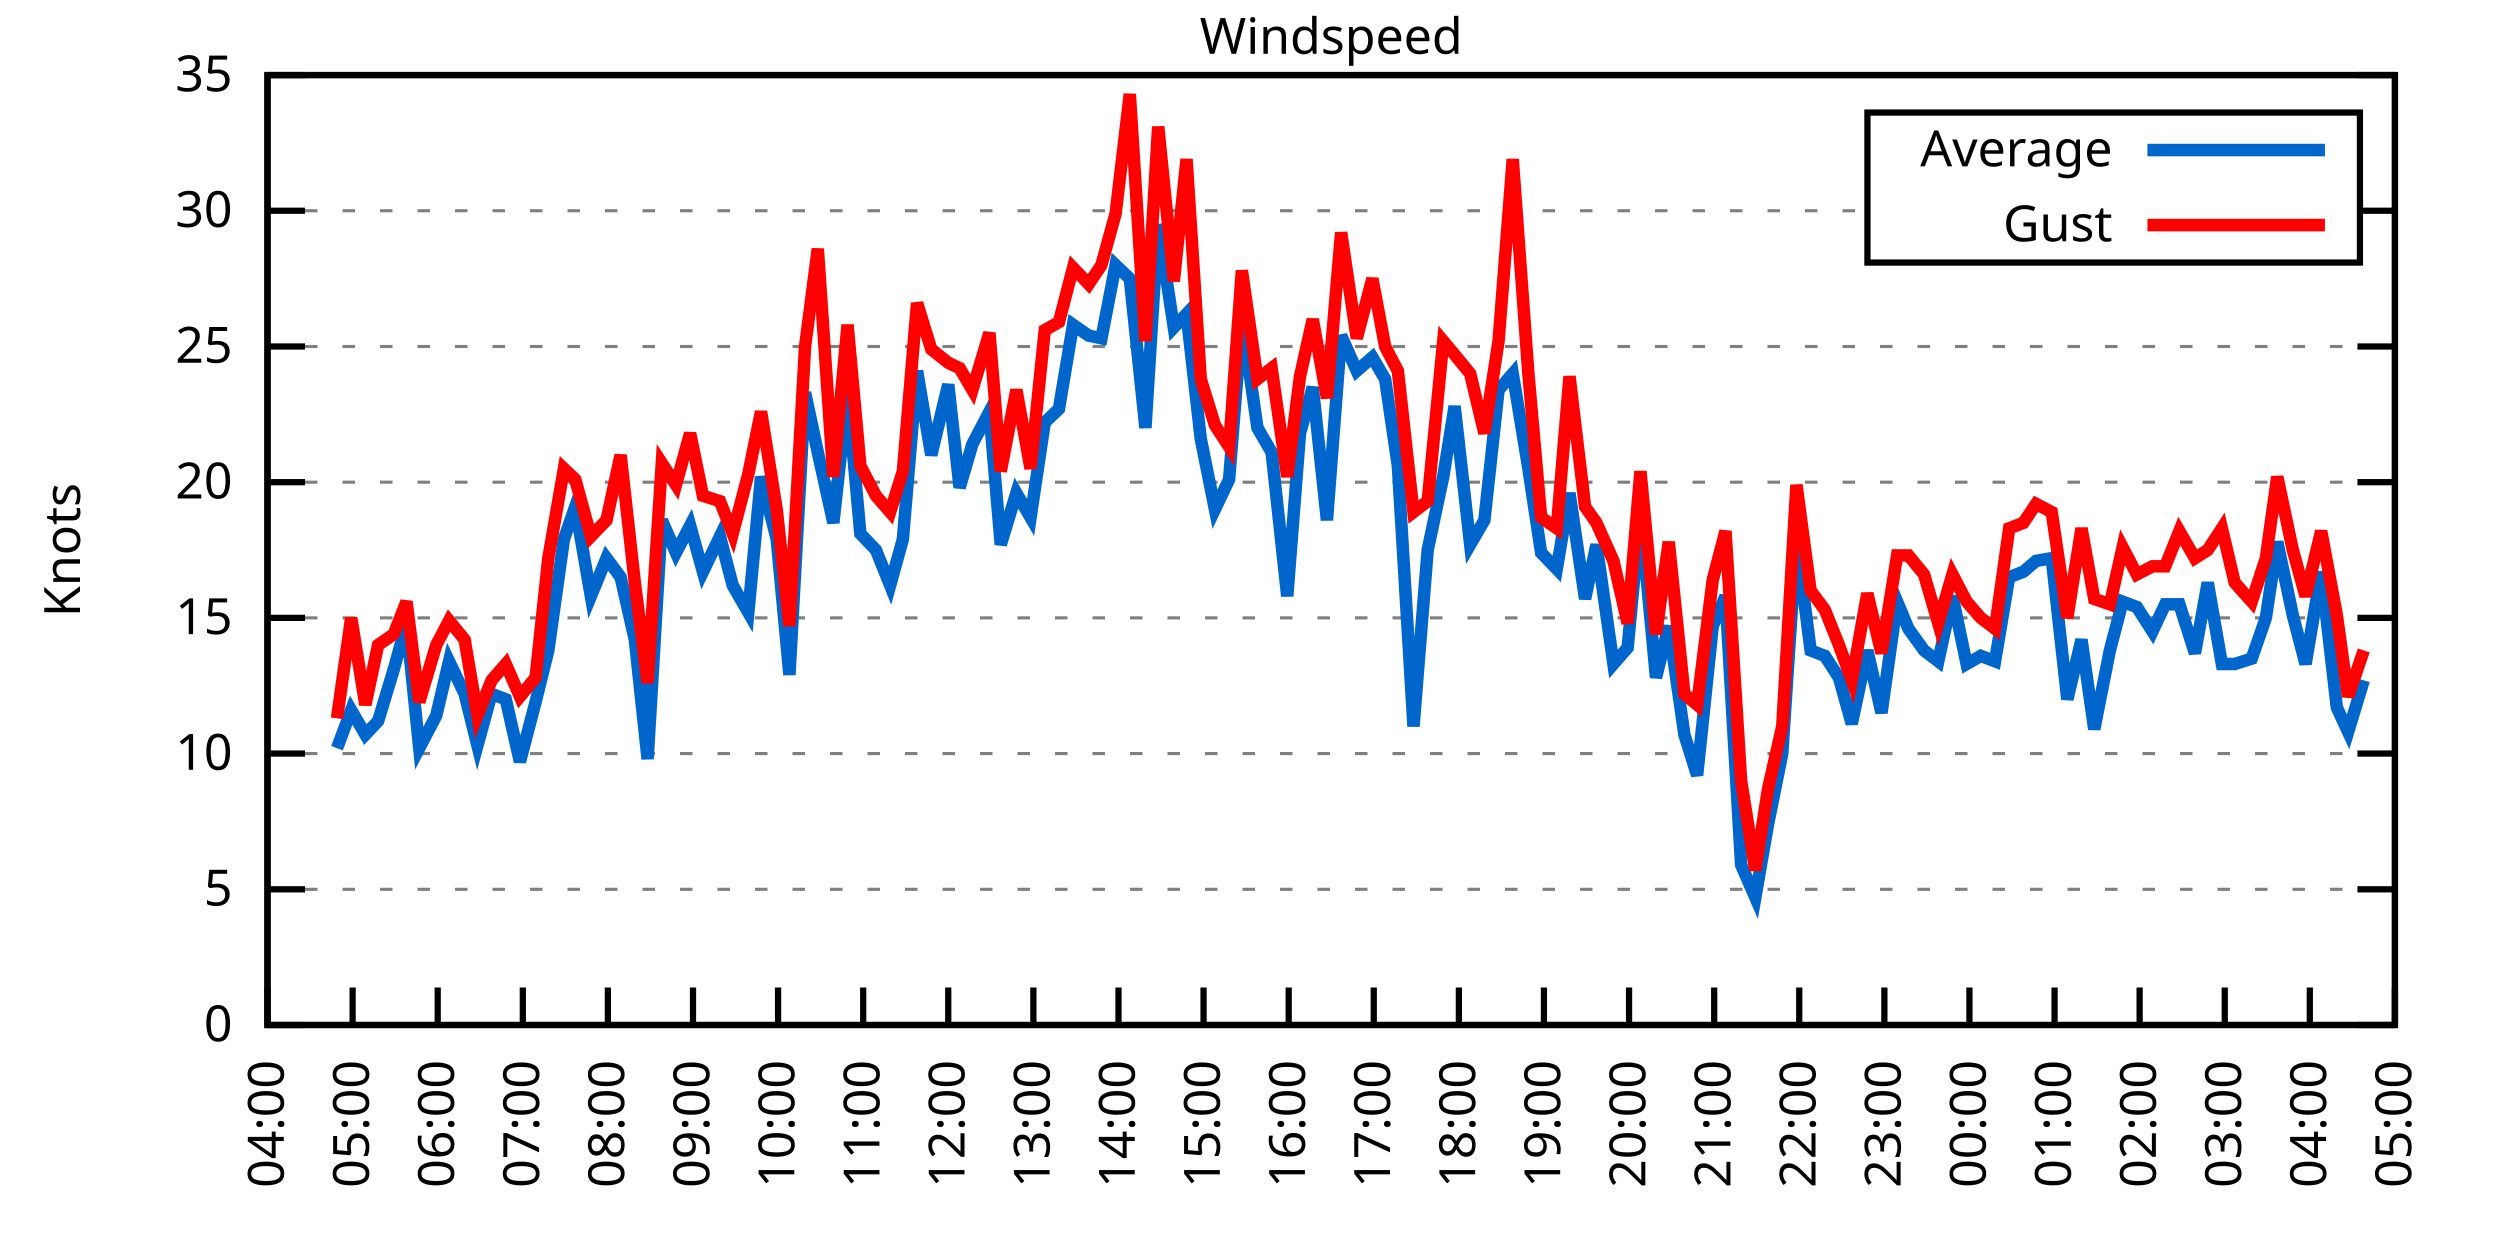
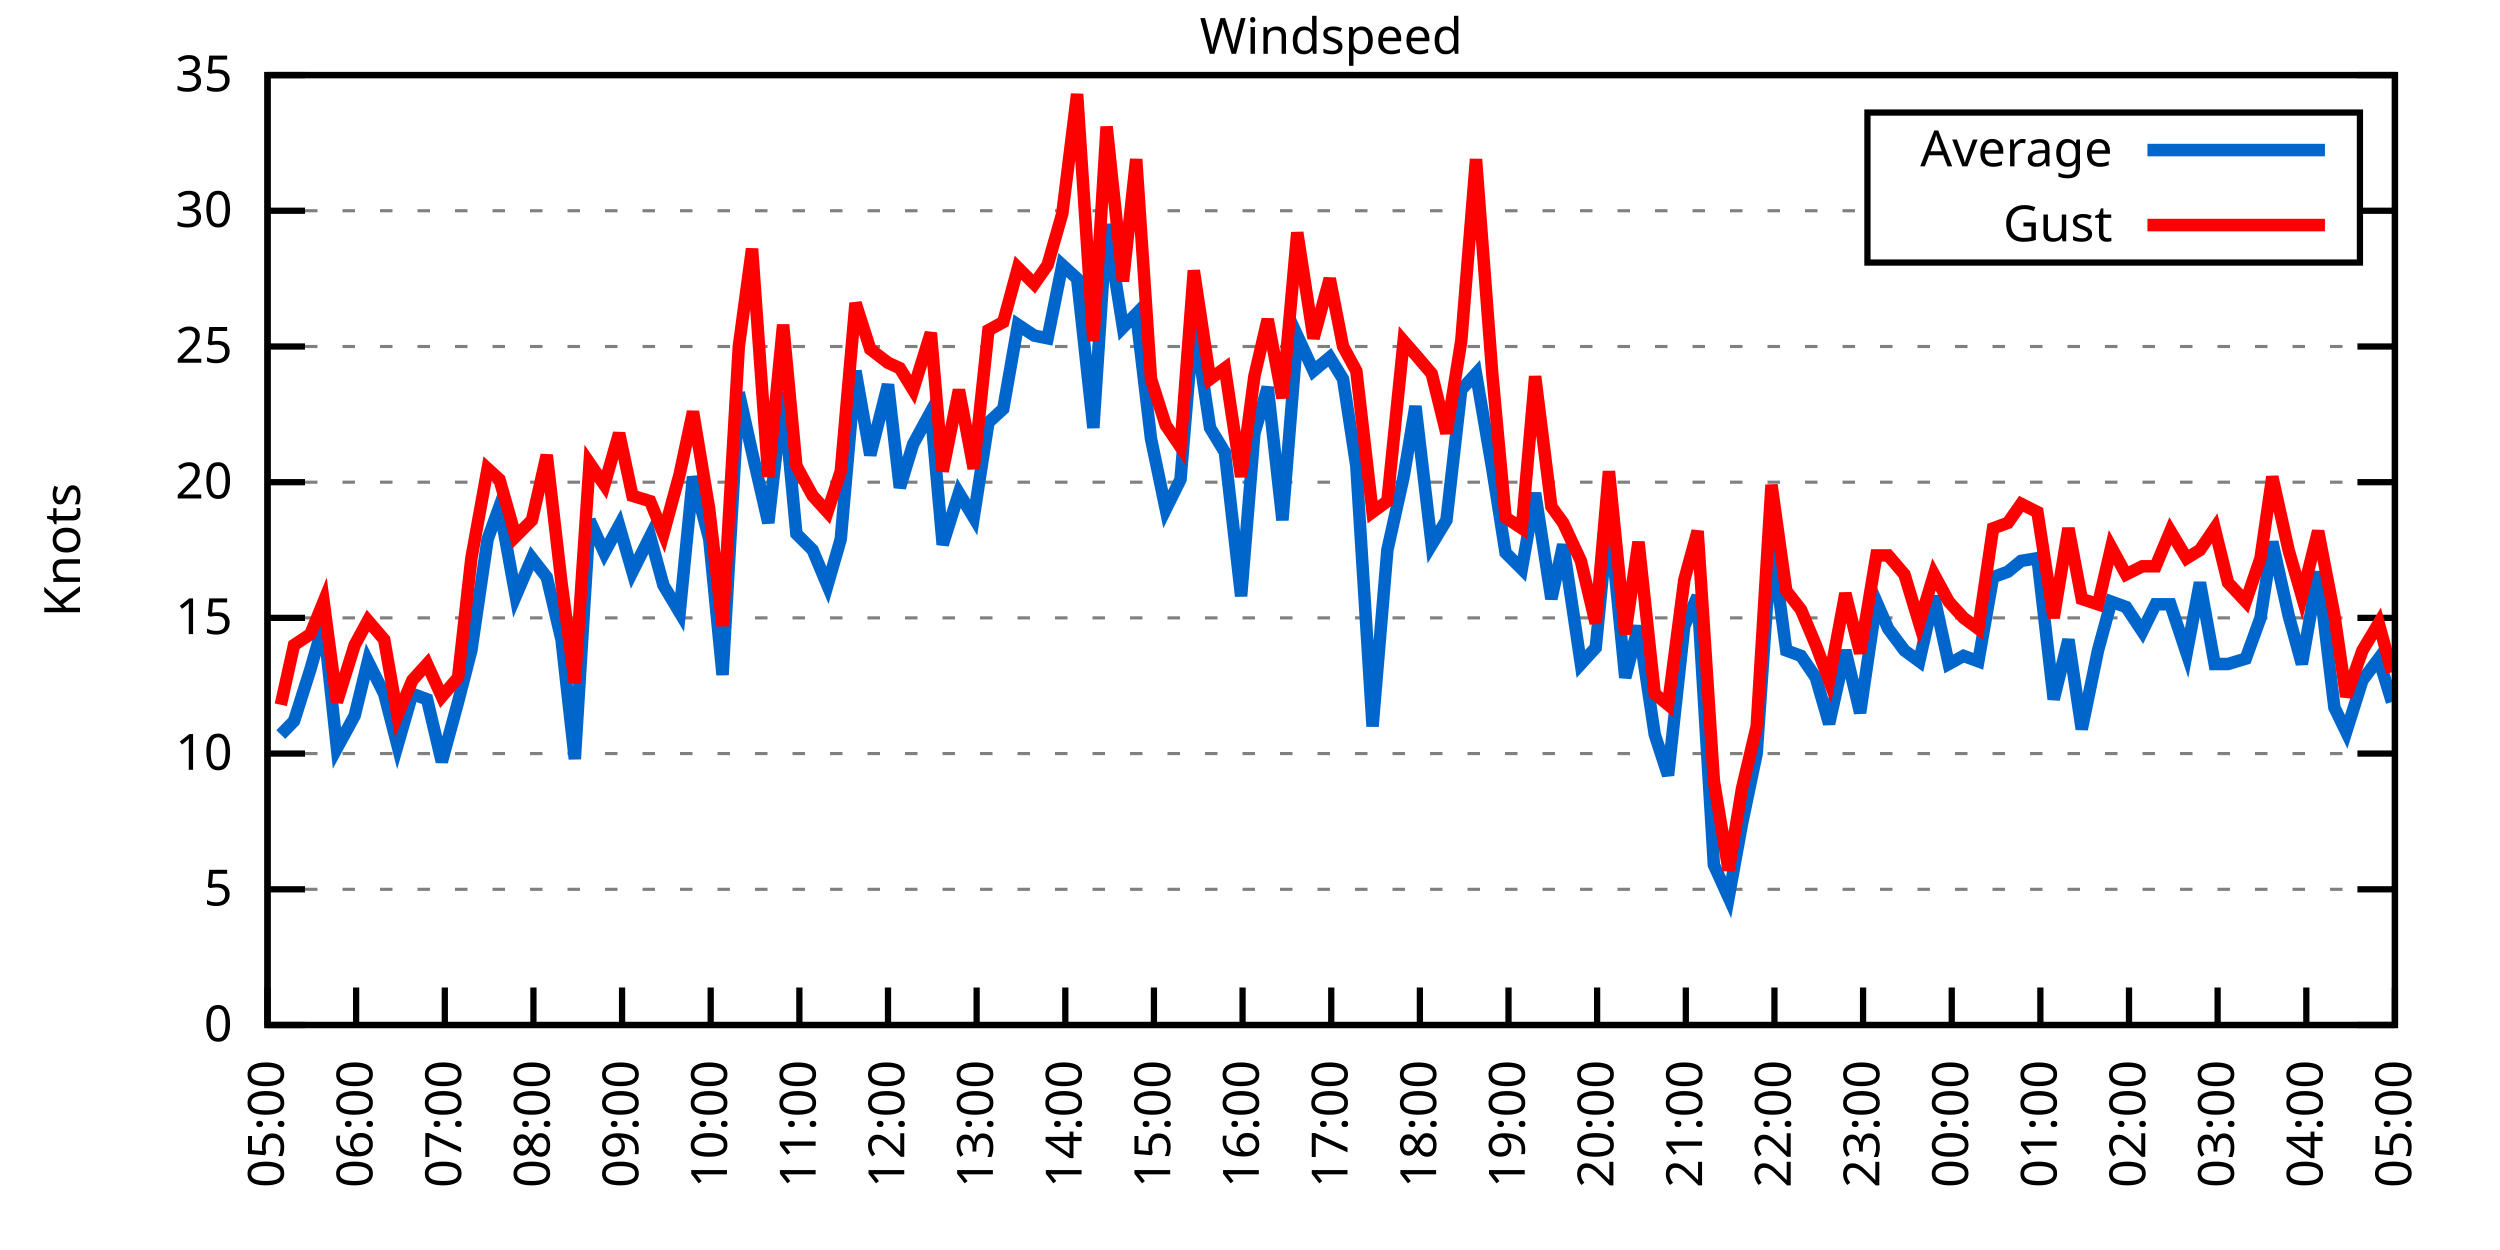
<svg xmlns="http://www.w3.org/2000/svg" xmlns:xlink="http://www.w3.org/1999/xlink" width="400" height="200" viewBox="0 0 400 200">
  <g id="gnuplot_canvas">
    <rect x="0" y="0" width="400" height="200" fill="none" />
    <defs>
      <circle id="gpDot" r="0.5" stroke-width="0.5" stroke="currentColor" />
      <path id="gpPt0" stroke-width="0.333" stroke="currentColor" d="M-1,0 h2 M0,-1 v2" />
      <path id="gpPt1" stroke-width="0.333" stroke="currentColor" d="M-1,-1 L1,1 M1,-1 L-1,1" />
      <path id="gpPt2" stroke-width="0.333" stroke="currentColor" d="M-1,0 L1,0 M0,-1 L0,1 M-1,-1 L1,1 M-1,1 L1,-1" />
      <rect id="gpPt3" stroke-width="0.333" stroke="currentColor" x="-1" y="-1" width="2" height="2" />
      <rect id="gpPt4" stroke-width="0.333" stroke="currentColor" fill="currentColor" x="-1" y="-1" width="2" height="2" />
      <circle id="gpPt5" stroke-width="0.333" stroke="currentColor" cx="0" cy="0" r="1" />
      <use xlink:href="#gpPt5" id="gpPt6" fill="currentColor" stroke="none" />
      <path id="gpPt7" stroke-width="0.333" stroke="currentColor" d="M0,-1.33 L-1.33,0.67 L1.33,0.67 z" />
      <use xlink:href="#gpPt7" id="gpPt8" fill="currentColor" stroke="none" />
      <use xlink:href="#gpPt7" id="gpPt9" stroke="currentColor" transform="rotate(180)" />
      <use xlink:href="#gpPt9" id="gpPt10" fill="currentColor" stroke="none" />
      <use xlink:href="#gpPt3" id="gpPt11" stroke="currentColor" transform="rotate(45)" />
      <use xlink:href="#gpPt11" id="gpPt12" fill="currentColor" stroke="none" />
      <path id="gpPt13" stroke-width="0.333" stroke="currentColor" d="M0,1.330 L1.265,0.411 L0.782,-1.067 L-0.782,-1.076 L-1.265,0.411 z" />
      <use xlink:href="#gpPt13" id="gpPt14" fill="currentColor" stroke="none" />
      <filter id="textbox" filterUnits="objectBoundingBox" x="0" y="0" height="1" width="1">
        <feFlood flood-color="white" flood-opacity="1" result="bgnd" />
        <feComposite in="SourceGraphic" in2="bgnd" operator="atop" />
      </filter>
      <filter id="greybox" filterUnits="objectBoundingBox" x="0" y="0" height="1" width="1">
        <feFlood flood-color="lightgrey" flood-opacity="1" result="grey" />
        <feComposite in="SourceGraphic" in2="grey" operator="atop" />
      </filter>
    </defs>
    <g fill="none" color="white" stroke="currentColor" stroke-width="1.00" stroke-linecap="butt" stroke-linejoin="miter">
</g>
    <g fill="none" color="black" stroke="currentColor" stroke-width="1.00" stroke-linecap="butt" stroke-linejoin="miter">
      <g stroke="none" shape-rendering="crispEdges">
        <polygon fill="rgb(255, 255, 255)" points="42.80,164.00 383.18,164.00 383.18,12.02 42.80,12.02 " />
      </g>
    </g>
    <g fill="none" color="black" stroke="currentColor" stroke-width="1.00" stroke-linecap="butt" stroke-linejoin="miter">
</g>
    <g fill="none" color="black" stroke="black" stroke-width="0.50" stroke-linecap="butt" stroke-linejoin="miter">
</g>
    <g fill="none" color="gray" stroke="currentColor" stroke-width="0.50" stroke-linecap="butt" stroke-linejoin="miter">
      <path stroke="gray" stroke-dasharray="2,4" class="gridline" d="M42.80,164.00 L383.19,164.00  " />
    </g>
    <g fill="none" color="gray" stroke="gray" stroke-width="1.00" stroke-linecap="butt" stroke-linejoin="miter">
</g>
    <g fill="none" color="black" stroke="currentColor" stroke-width="1.00" stroke-linecap="butt" stroke-linejoin="miter">
      <path stroke="black" d="M42.80,164.00 L48.80,164.00 M383.19,164.00 L377.19,164.00  " />
      <g transform="translate(37.20,166.60)" stroke="none" fill="black" font-family="Sans" font-size="8.00" text-anchor="end">
        <text>
          <tspan font-family="Sans"> 0</tspan>
        </text>
      </g>
    </g>
    <g fill="none" color="black" stroke="currentColor" stroke-width="1.00" stroke-linecap="butt" stroke-linejoin="miter">
</g>
    <g fill="none" color="black" stroke="black" stroke-width="0.50" stroke-linecap="butt" stroke-linejoin="miter">
</g>
    <g fill="none" color="gray" stroke="currentColor" stroke-width="0.50" stroke-linecap="butt" stroke-linejoin="miter">
      <path stroke="gray" stroke-dasharray="2,4" class="gridline" d="M42.80,142.29 L383.19,142.29  " />
    </g>
    <g fill="none" color="gray" stroke="gray" stroke-width="1.00" stroke-linecap="butt" stroke-linejoin="miter">
</g>
    <g fill="none" color="black" stroke="currentColor" stroke-width="1.00" stroke-linecap="butt" stroke-linejoin="miter">
      <path stroke="black" d="M42.80,142.29 L48.80,142.29 M383.19,142.29 L377.19,142.29  " />
      <g transform="translate(37.20,144.89)" stroke="none" fill="black" font-family="Sans" font-size="8.00" text-anchor="end">
        <text>
          <tspan font-family="Sans"> 5</tspan>
        </text>
      </g>
    </g>
    <g fill="none" color="black" stroke="currentColor" stroke-width="1.00" stroke-linecap="butt" stroke-linejoin="miter">
</g>
    <g fill="none" color="black" stroke="black" stroke-width="0.50" stroke-linecap="butt" stroke-linejoin="miter">
</g>
    <g fill="none" color="gray" stroke="currentColor" stroke-width="0.50" stroke-linecap="butt" stroke-linejoin="miter">
      <path stroke="gray" stroke-dasharray="2,4" class="gridline" d="M42.80,120.57 L383.19,120.57  " />
    </g>
    <g fill="none" color="gray" stroke="gray" stroke-width="1.00" stroke-linecap="butt" stroke-linejoin="miter">
</g>
    <g fill="none" color="black" stroke="currentColor" stroke-width="1.00" stroke-linecap="butt" stroke-linejoin="miter">
      <path stroke="black" d="M42.80,120.57 L48.80,120.57 M383.19,120.57 L377.19,120.57  " />
      <g transform="translate(37.20,123.17)" stroke="none" fill="black" font-family="Sans" font-size="8.00" text-anchor="end">
        <text>
          <tspan font-family="Sans"> 10</tspan>
        </text>
      </g>
    </g>
    <g fill="none" color="black" stroke="currentColor" stroke-width="1.00" stroke-linecap="butt" stroke-linejoin="miter">
</g>
    <g fill="none" color="black" stroke="black" stroke-width="0.50" stroke-linecap="butt" stroke-linejoin="miter">
</g>
    <g fill="none" color="gray" stroke="currentColor" stroke-width="0.50" stroke-linecap="butt" stroke-linejoin="miter">
      <path stroke="gray" stroke-dasharray="2,4" class="gridline" d="M42.80,98.86 L383.19,98.86  " />
    </g>
    <g fill="none" color="gray" stroke="gray" stroke-width="1.00" stroke-linecap="butt" stroke-linejoin="miter">
</g>
    <g fill="none" color="black" stroke="currentColor" stroke-width="1.00" stroke-linecap="butt" stroke-linejoin="miter">
      <path stroke="black" d="M42.80,98.86 L48.80,98.86 M383.19,98.86 L377.19,98.86  " />
      <g transform="translate(37.20,101.46)" stroke="none" fill="black" font-family="Sans" font-size="8.00" text-anchor="end">
        <text>
          <tspan font-family="Sans"> 15</tspan>
        </text>
      </g>
    </g>
    <g fill="none" color="black" stroke="currentColor" stroke-width="1.00" stroke-linecap="butt" stroke-linejoin="miter">
</g>
    <g fill="none" color="black" stroke="black" stroke-width="0.50" stroke-linecap="butt" stroke-linejoin="miter">
</g>
    <g fill="none" color="gray" stroke="currentColor" stroke-width="0.50" stroke-linecap="butt" stroke-linejoin="miter">
      <path stroke="gray" stroke-dasharray="2,4" class="gridline" d="M42.80,77.15 L383.19,77.15  " />
    </g>
    <g fill="none" color="gray" stroke="gray" stroke-width="1.00" stroke-linecap="butt" stroke-linejoin="miter">
</g>
    <g fill="none" color="black" stroke="currentColor" stroke-width="1.00" stroke-linecap="butt" stroke-linejoin="miter">
      <path stroke="black" d="M42.80,77.15 L48.80,77.15 M383.19,77.15 L377.19,77.15  " />
      <g transform="translate(37.20,79.75)" stroke="none" fill="black" font-family="Sans" font-size="8.00" text-anchor="end">
        <text>
          <tspan font-family="Sans"> 20</tspan>
        </text>
      </g>
    </g>
    <g fill="none" color="black" stroke="currentColor" stroke-width="1.00" stroke-linecap="butt" stroke-linejoin="miter">
</g>
    <g fill="none" color="black" stroke="black" stroke-width="0.50" stroke-linecap="butt" stroke-linejoin="miter">
</g>
    <g fill="none" color="gray" stroke="currentColor" stroke-width="0.50" stroke-linecap="butt" stroke-linejoin="miter">
      <path stroke="gray" stroke-dasharray="2,4" class="gridline" d="M42.80,55.44 L383.19,55.44  " />
    </g>
    <g fill="none" color="gray" stroke="gray" stroke-width="1.00" stroke-linecap="butt" stroke-linejoin="miter">
</g>
    <g fill="none" color="black" stroke="currentColor" stroke-width="1.00" stroke-linecap="butt" stroke-linejoin="miter">
      <path stroke="black" d="M42.80,55.44 L48.80,55.44 M383.19,55.44 L377.19,55.44  " />
      <g transform="translate(37.20,58.04)" stroke="none" fill="black" font-family="Sans" font-size="8.00" text-anchor="end">
        <text>
          <tspan font-family="Sans"> 25</tspan>
        </text>
      </g>
    </g>
    <g fill="none" color="black" stroke="currentColor" stroke-width="1.00" stroke-linecap="butt" stroke-linejoin="miter">
</g>
    <g fill="none" color="black" stroke="black" stroke-width="0.50" stroke-linecap="butt" stroke-linejoin="miter">
</g>
    <g fill="none" color="gray" stroke="currentColor" stroke-width="0.50" stroke-linecap="butt" stroke-linejoin="miter">
      <path stroke="gray" stroke-dasharray="2,4" class="gridline" d="M42.80,33.72 L298.79,33.72 M377.59,33.72 L383.19,33.72  " />
    </g>
    <g fill="none" color="gray" stroke="gray" stroke-width="1.00" stroke-linecap="butt" stroke-linejoin="miter">
</g>
    <g fill="none" color="black" stroke="currentColor" stroke-width="1.00" stroke-linecap="butt" stroke-linejoin="miter">
      <path stroke="black" d="M42.80,33.72 L48.80,33.72 M383.19,33.72 L377.19,33.72  " />
      <g transform="translate(37.20,36.32)" stroke="none" fill="black" font-family="Sans" font-size="8.00" text-anchor="end">
        <text>
          <tspan font-family="Sans"> 30</tspan>
        </text>
      </g>
    </g>
    <g fill="none" color="black" stroke="currentColor" stroke-width="1.00" stroke-linecap="butt" stroke-linejoin="miter">
</g>
    <g fill="none" color="black" stroke="black" stroke-width="0.50" stroke-linecap="butt" stroke-linejoin="miter">
</g>
    <g fill="none" color="gray" stroke="currentColor" stroke-width="0.50" stroke-linecap="butt" stroke-linejoin="miter">
      <path stroke="gray" stroke-dasharray="2,4" class="gridline" d="M42.80,12.01 L383.19,12.01  " />
    </g>
    <g fill="none" color="gray" stroke="gray" stroke-width="1.00" stroke-linecap="butt" stroke-linejoin="miter">
</g>
    <g fill="none" color="black" stroke="currentColor" stroke-width="1.00" stroke-linecap="butt" stroke-linejoin="miter">
      <path stroke="black" d="M42.80,12.01 L48.80,12.01 M383.19,12.01 L377.19,12.01  " />
      <g transform="translate(37.20,14.61)" stroke="none" fill="black" font-family="Sans" font-size="8.00" text-anchor="end">
        <text>
          <tspan font-family="Sans"> 35</tspan>
        </text>
      </g>
    </g>
    <g fill="none" color="black" stroke="currentColor" stroke-width="1.00" stroke-linecap="butt" stroke-linejoin="miter">
      <path stroke="black" d="M42.80,164.00 L42.80,158.00  " />
      <g transform="translate(45.40,169.60) rotate(270.00)" stroke="none" fill="black" font-family="Sans" font-size="8.00" text-anchor="end">
        <text>
-           <tspan font-family="Sans">04:00</tspan>
-         </text>
-       </g>
-     </g>
-     <g fill="none" color="black" stroke="currentColor" stroke-width="1.00" stroke-linecap="butt" stroke-linejoin="miter">
-       <path stroke="black" d="M56.42,164.00 L56.42,158.00  " />
-       <g transform="translate(59.02,169.60) rotate(270.00)" stroke="none" fill="black" font-family="Sans" font-size="8.00" text-anchor="end">
-         <text>
          <tspan font-family="Sans">05:00</tspan>
        </text>
      </g>
    </g>
    <g fill="none" color="black" stroke="currentColor" stroke-width="1.00" stroke-linecap="butt" stroke-linejoin="miter">
-       <path stroke="black" d="M70.03,164.00 L70.03,158.00  " />
-       <g transform="translate(72.63,169.60) rotate(270.00)" stroke="none" fill="black" font-family="Sans" font-size="8.00" text-anchor="end">
+       <path stroke="black" d="M56.98,164.00 L56.98,158.00  " />
+       <g transform="translate(59.58,169.60) rotate(270.00)" stroke="none" fill="black" font-family="Sans" font-size="8.00" text-anchor="end">
        <text>
          <tspan font-family="Sans">06:00</tspan>
        </text>
      </g>
    </g>
    <g fill="none" color="black" stroke="currentColor" stroke-width="1.00" stroke-linecap="butt" stroke-linejoin="miter">
-       <path stroke="black" d="M83.65,164.00 L83.65,158.00  " />
-       <g transform="translate(86.25,169.60) rotate(270.00)" stroke="none" fill="black" font-family="Sans" font-size="8.00" text-anchor="end">
+       <path stroke="black" d="M71.17,164.00 L71.17,158.00  " />
+       <g transform="translate(73.77,169.60) rotate(270.00)" stroke="none" fill="black" font-family="Sans" font-size="8.00" text-anchor="end">
        <text>
          <tspan font-family="Sans">07:00</tspan>
        </text>
      </g>
    </g>
    <g fill="none" color="black" stroke="currentColor" stroke-width="1.00" stroke-linecap="butt" stroke-linejoin="miter">
-       <path stroke="black" d="M97.26,164.00 L97.26,158.00  " />
-       <g transform="translate(99.86,169.60) rotate(270.00)" stroke="none" fill="black" font-family="Sans" font-size="8.00" text-anchor="end">
+       <path stroke="black" d="M85.35,164.00 L85.35,158.00  " />
+       <g transform="translate(87.95,169.60) rotate(270.00)" stroke="none" fill="black" font-family="Sans" font-size="8.00" text-anchor="end">
        <text>
          <tspan font-family="Sans">08:00</tspan>
        </text>
      </g>
    </g>
    <g fill="none" color="black" stroke="currentColor" stroke-width="1.00" stroke-linecap="butt" stroke-linejoin="miter">
-       <path stroke="black" d="M110.88,164.00 L110.88,158.00  " />
-       <g transform="translate(113.48,169.60) rotate(270.00)" stroke="none" fill="black" font-family="Sans" font-size="8.00" text-anchor="end">
+       <path stroke="black" d="M99.53,164.00 L99.53,158.00  " />
+       <g transform="translate(102.13,169.60) rotate(270.00)" stroke="none" fill="black" font-family="Sans" font-size="8.00" text-anchor="end">
        <text>
          <tspan font-family="Sans">09:00</tspan>
        </text>
      </g>
    </g>
    <g fill="none" color="black" stroke="currentColor" stroke-width="1.00" stroke-linecap="butt" stroke-linejoin="miter">
-       <path stroke="black" d="M124.49,164.00 L124.49,158.00  " />
-       <g transform="translate(127.09,169.60) rotate(270.00)" stroke="none" fill="black" font-family="Sans" font-size="8.00" text-anchor="end">
+       <path stroke="black" d="M113.71,164.00 L113.71,158.00  " />
+       <g transform="translate(116.31,169.60) rotate(270.00)" stroke="none" fill="black" font-family="Sans" font-size="8.00" text-anchor="end">
        <text>
          <tspan font-family="Sans">10:00</tspan>
        </text>
      </g>
    </g>
    <g fill="none" color="black" stroke="currentColor" stroke-width="1.00" stroke-linecap="butt" stroke-linejoin="miter">
-       <path stroke="black" d="M138.11,164.00 L138.11,158.00  " />
-       <g transform="translate(140.71,169.60) rotate(270.00)" stroke="none" fill="black" font-family="Sans" font-size="8.00" text-anchor="end">
+       <path stroke="black" d="M127.90,164.00 L127.90,158.00  " />
+       <g transform="translate(130.50,169.60) rotate(270.00)" stroke="none" fill="black" font-family="Sans" font-size="8.00" text-anchor="end">
        <text>
          <tspan font-family="Sans">11:00</tspan>
        </text>
      </g>
    </g>
    <g fill="none" color="black" stroke="currentColor" stroke-width="1.00" stroke-linecap="butt" stroke-linejoin="miter">
-       <path stroke="black" d="M151.72,164.00 L151.72,158.00  " />
-       <g transform="translate(154.32,169.60) rotate(270.00)" stroke="none" fill="black" font-family="Sans" font-size="8.00" text-anchor="end">
+       <path stroke="black" d="M142.08,164.00 L142.08,158.00  " />
+       <g transform="translate(144.68,169.60) rotate(270.00)" stroke="none" fill="black" font-family="Sans" font-size="8.00" text-anchor="end">
        <text>
          <tspan font-family="Sans">12:00</tspan>
        </text>
      </g>
    </g>
    <g fill="none" color="black" stroke="currentColor" stroke-width="1.00" stroke-linecap="butt" stroke-linejoin="miter">
-       <path stroke="black" d="M165.34,164.00 L165.34,158.00  " />
-       <g transform="translate(167.94,169.60) rotate(270.00)" stroke="none" fill="black" font-family="Sans" font-size="8.00" text-anchor="end">
+       <path stroke="black" d="M156.26,164.00 L156.26,158.00  " />
+       <g transform="translate(158.86,169.60) rotate(270.00)" stroke="none" fill="black" font-family="Sans" font-size="8.00" text-anchor="end">
        <text>
          <tspan font-family="Sans">13:00</tspan>
        </text>
      </g>
    </g>
    <g fill="none" color="black" stroke="currentColor" stroke-width="1.00" stroke-linecap="butt" stroke-linejoin="miter">
-       <path stroke="black" d="M178.96,164.00 L178.96,158.00  " />
-       <g transform="translate(181.56,169.60) rotate(270.00)" stroke="none" fill="black" font-family="Sans" font-size="8.00" text-anchor="end">
+       <path stroke="black" d="M170.45,164.00 L170.45,158.00  " />
+       <g transform="translate(173.05,169.60) rotate(270.00)" stroke="none" fill="black" font-family="Sans" font-size="8.00" text-anchor="end">
        <text>
          <tspan font-family="Sans">14:00</tspan>
        </text>
      </g>
    </g>
    <g fill="none" color="black" stroke="currentColor" stroke-width="1.00" stroke-linecap="butt" stroke-linejoin="miter">
-       <path stroke="black" d="M192.57,164.00 L192.57,158.00  " />
-       <g transform="translate(195.17,169.60) rotate(270.00)" stroke="none" fill="black" font-family="Sans" font-size="8.00" text-anchor="end">
+       <path stroke="black" d="M184.63,164.00 L184.63,158.00  " />
+       <g transform="translate(187.23,169.60) rotate(270.00)" stroke="none" fill="black" font-family="Sans" font-size="8.00" text-anchor="end">
        <text>
          <tspan font-family="Sans">15:00</tspan>
        </text>
      </g>
    </g>
    <g fill="none" color="black" stroke="currentColor" stroke-width="1.00" stroke-linecap="butt" stroke-linejoin="miter">
-       <path stroke="black" d="M206.19,164.00 L206.19,158.00  " />
-       <g transform="translate(208.79,169.60) rotate(270.00)" stroke="none" fill="black" font-family="Sans" font-size="8.00" text-anchor="end">
+       <path stroke="black" d="M198.81,164.00 L198.81,158.00  " />
+       <g transform="translate(201.41,169.60) rotate(270.00)" stroke="none" fill="black" font-family="Sans" font-size="8.00" text-anchor="end">
        <text>
          <tspan font-family="Sans">16:00</tspan>
        </text>
      </g>
    </g>
    <g fill="none" color="black" stroke="currentColor" stroke-width="1.00" stroke-linecap="butt" stroke-linejoin="miter">
-       <path stroke="black" d="M219.80,164.00 L219.80,158.00  " />
-       <g transform="translate(222.40,169.60) rotate(270.00)" stroke="none" fill="black" font-family="Sans" font-size="8.00" text-anchor="end">
+       <path stroke="black" d="M213.00,164.00 L213.00,158.00  " />
+       <g transform="translate(215.60,169.60) rotate(270.00)" stroke="none" fill="black" font-family="Sans" font-size="8.00" text-anchor="end">
        <text>
          <tspan font-family="Sans">17:00</tspan>
        </text>
      </g>
    </g>
    <g fill="none" color="black" stroke="currentColor" stroke-width="1.00" stroke-linecap="butt" stroke-linejoin="miter">
-       <path stroke="black" d="M233.42,164.00 L233.42,158.00  " />
-       <g transform="translate(236.02,169.60) rotate(270.00)" stroke="none" fill="black" font-family="Sans" font-size="8.00" text-anchor="end">
+       <path stroke="black" d="M227.18,164.00 L227.18,158.00  " />
+       <g transform="translate(229.78,169.60) rotate(270.00)" stroke="none" fill="black" font-family="Sans" font-size="8.00" text-anchor="end">
        <text>
          <tspan font-family="Sans">18:00</tspan>
        </text>
      </g>
    </g>
    <g fill="none" color="black" stroke="currentColor" stroke-width="1.00" stroke-linecap="butt" stroke-linejoin="miter">
-       <path stroke="black" d="M247.03,164.00 L247.03,158.00  " />
-       <g transform="translate(249.63,169.60) rotate(270.00)" stroke="none" fill="black" font-family="Sans" font-size="8.00" text-anchor="end">
+       <path stroke="black" d="M241.36,164.00 L241.36,158.00  " />
+       <g transform="translate(243.96,169.60) rotate(270.00)" stroke="none" fill="black" font-family="Sans" font-size="8.00" text-anchor="end">
        <text>
          <tspan font-family="Sans">19:00</tspan>
        </text>
      </g>
    </g>
    <g fill="none" color="black" stroke="currentColor" stroke-width="1.00" stroke-linecap="butt" stroke-linejoin="miter">
-       <path stroke="black" d="M260.65,164.00 L260.65,158.00  " />
-       <g transform="translate(263.25,169.60) rotate(270.00)" stroke="none" fill="black" font-family="Sans" font-size="8.00" text-anchor="end">
+       <path stroke="black" d="M255.54,164.00 L255.54,158.00  " />
+       <g transform="translate(258.14,169.60) rotate(270.00)" stroke="none" fill="black" font-family="Sans" font-size="8.00" text-anchor="end">
        <text>
          <tspan font-family="Sans">20:00</tspan>
        </text>
      </g>
    </g>
    <g fill="none" color="black" stroke="currentColor" stroke-width="1.00" stroke-linecap="butt" stroke-linejoin="miter">
-       <path stroke="black" d="M274.27,164.00 L274.27,158.00  " />
-       <g transform="translate(276.87,169.60) rotate(270.00)" stroke="none" fill="black" font-family="Sans" font-size="8.00" text-anchor="end">
+       <path stroke="black" d="M269.73,164.00 L269.73,158.00  " />
+       <g transform="translate(272.33,169.60) rotate(270.00)" stroke="none" fill="black" font-family="Sans" font-size="8.00" text-anchor="end">
        <text>
          <tspan font-family="Sans">21:00</tspan>
        </text>
      </g>
    </g>
    <g fill="none" color="black" stroke="currentColor" stroke-width="1.00" stroke-linecap="butt" stroke-linejoin="miter">
-       <path stroke="black" d="M287.88,164.00 L287.88,158.00  " />
-       <g transform="translate(290.48,169.60) rotate(270.00)" stroke="none" fill="black" font-family="Sans" font-size="8.00" text-anchor="end">
+       <path stroke="black" d="M283.91,164.00 L283.91,158.00  " />
+       <g transform="translate(286.51,169.60) rotate(270.00)" stroke="none" fill="black" font-family="Sans" font-size="8.00" text-anchor="end">
        <text>
          <tspan font-family="Sans">22:00</tspan>
        </text>
      </g>
    </g>
    <g fill="none" color="black" stroke="currentColor" stroke-width="1.00" stroke-linecap="butt" stroke-linejoin="miter">
-       <path stroke="black" d="M301.50,164.00 L301.50,158.00  " />
-       <g transform="translate(304.10,169.60) rotate(270.00)" stroke="none" fill="black" font-family="Sans" font-size="8.00" text-anchor="end">
+       <path stroke="black" d="M298.09,164.00 L298.09,158.00  " />
+       <g transform="translate(300.69,169.60) rotate(270.00)" stroke="none" fill="black" font-family="Sans" font-size="8.00" text-anchor="end">
        <text>
          <tspan font-family="Sans">23:00</tspan>
        </text>
      </g>
    </g>
    <g fill="none" color="black" stroke="currentColor" stroke-width="1.00" stroke-linecap="butt" stroke-linejoin="miter">
-       <path stroke="black" d="M315.11,164.00 L315.11,158.00  " />
-       <g transform="translate(317.71,169.60) rotate(270.00)" stroke="none" fill="black" font-family="Sans" font-size="8.00" text-anchor="end">
+       <path stroke="black" d="M312.28,164.00 L312.28,158.00  " />
+       <g transform="translate(314.88,169.60) rotate(270.00)" stroke="none" fill="black" font-family="Sans" font-size="8.00" text-anchor="end">
        <text>
          <tspan font-family="Sans">00:00</tspan>
        </text>
      </g>
    </g>
    <g fill="none" color="black" stroke="currentColor" stroke-width="1.00" stroke-linecap="butt" stroke-linejoin="miter">
-       <path stroke="black" d="M328.73,164.00 L328.73,158.00  " />
-       <g transform="translate(331.33,169.60) rotate(270.00)" stroke="none" fill="black" font-family="Sans" font-size="8.00" text-anchor="end">
+       <path stroke="black" d="M326.46,164.00 L326.46,158.00  " />
+       <g transform="translate(329.06,169.60) rotate(270.00)" stroke="none" fill="black" font-family="Sans" font-size="8.00" text-anchor="end">
        <text>
          <tspan font-family="Sans">01:00</tspan>
        </text>
      </g>
    </g>
    <g fill="none" color="black" stroke="currentColor" stroke-width="1.00" stroke-linecap="butt" stroke-linejoin="miter">
-       <path stroke="black" d="M342.34,164.00 L342.34,158.00  " />
-       <g transform="translate(344.94,169.60) rotate(270.00)" stroke="none" fill="black" font-family="Sans" font-size="8.00" text-anchor="end">
+       <path stroke="black" d="M340.64,164.00 L340.64,158.00  " />
+       <g transform="translate(343.24,169.60) rotate(270.00)" stroke="none" fill="black" font-family="Sans" font-size="8.00" text-anchor="end">
        <text>
          <tspan font-family="Sans">02:00</tspan>
        </text>
      </g>
    </g>
    <g fill="none" color="black" stroke="currentColor" stroke-width="1.00" stroke-linecap="butt" stroke-linejoin="miter">
-       <path stroke="black" d="M355.96,164.00 L355.96,158.00  " />
-       <g transform="translate(358.56,169.60) rotate(270.00)" stroke="none" fill="black" font-family="Sans" font-size="8.00" text-anchor="end">
+       <path stroke="black" d="M354.82,164.00 L354.82,158.00  " />
+       <g transform="translate(357.42,169.60) rotate(270.00)" stroke="none" fill="black" font-family="Sans" font-size="8.00" text-anchor="end">
        <text>
          <tspan font-family="Sans">03:00</tspan>
        </text>
      </g>
    </g>
    <g fill="none" color="black" stroke="currentColor" stroke-width="1.00" stroke-linecap="butt" stroke-linejoin="miter">
-       <path stroke="black" d="M369.57,164.00 L369.57,158.00  " />
-       <g transform="translate(372.17,169.60) rotate(270.00)" stroke="none" fill="black" font-family="Sans" font-size="8.00" text-anchor="end">
+       <path stroke="black" d="M369.01,164.00 L369.01,158.00  " />
+       <g transform="translate(371.61,169.60) rotate(270.00)" stroke="none" fill="black" font-family="Sans" font-size="8.00" text-anchor="end">
        <text>
          <tspan font-family="Sans">04:00</tspan>
        </text>
      </g>
    </g>
    <g fill="none" color="black" stroke="currentColor" stroke-width="1.00" stroke-linecap="butt" stroke-linejoin="miter">
      <path stroke="black" d="M383.19,164.00 L383.19,158.00  " />
      <g transform="translate(385.79,169.60) rotate(270.00)" stroke="none" fill="black" font-family="Sans" font-size="8.00" text-anchor="end">
        <text>
          <tspan font-family="Sans">05:00</tspan>
        </text>
      </g>
    </g>
    <g fill="none" color="black" stroke="currentColor" stroke-width="1.00" stroke-linecap="butt" stroke-linejoin="miter">
</g>
    <g fill="none" color="black" stroke="currentColor" stroke-width="1.00" stroke-linecap="butt" stroke-linejoin="miter">
      <path stroke="black" d="M42.80,12.01 L42.80,164.00 L383.19,164.00 L383.19,12.01 L42.80,12.01 Z  " />
    </g>
    <g fill="none" color="black" stroke="currentColor" stroke-width="1.00" stroke-linecap="butt" stroke-linejoin="miter">
</g>
    <g fill="none" color="black" stroke="currentColor" stroke-width="1.00" stroke-linecap="butt" stroke-linejoin="miter">
      <path stroke="black" d="M298.79,42.01 L298.79,18.01 L377.59,18.01 L377.59,42.01 L298.79,42.01 Z  " />
    </g>
    <g id="Windspeed_plot_1">
      <g fill="none" color="white" stroke="black" stroke-width="2.00" stroke-linecap="butt" stroke-linejoin="miter">
</g>
      <g fill="none" color="black" stroke="currentColor" stroke-width="2.00" stroke-linecap="butt" stroke-linejoin="miter">
        <g transform="translate(337.99,26.61)" stroke="none" fill="black" font-family="Sans" font-size="8.00" text-anchor="end">
          <text>
            <tspan font-family="Sans">Average</tspan>
          </text>
        </g>
      </g>
      <g fill="none" color="black" stroke="currentColor" stroke-width="2.00" stroke-linecap="butt" stroke-linejoin="miter">
-         <path stroke="rgb(  0, 102, 204)" d="M343.59,24.01 L371.99,24.01 M53.92,119.71 L56.19,113.63 L58.46,117.53 L60.50,115.36 L63.00,107.11 L65.04,99.73   L67.08,119.71 L69.80,114.49 L71.85,105.81 L74.34,111.02 L76.39,119.27 L78.65,111.02 L80.92,111.89 L83.19,121.88   L85.69,112.32 L87.73,104.07 L90.23,86.27 L92.04,81.06 L94.54,95.39 L97.04,89.31 L99.30,92.35 L101.57,102.34   L103.62,121.44 L105.89,83.23 L108.15,88.44 L110.42,84.10 L112.47,91.48 L115.19,85.83 L117.23,93.65 L119.73,97.99   L121.77,76.28 L124.27,86.27 L126.31,107.98 L128.81,62.82 L130.85,72.37 L133.34,83.66 L135.61,62.82 L137.66,85.40   L140.15,88.00 L142.42,93.65 L144.46,86.27 L146.73,59.34 L149.00,72.81 L151.72,61.52 L153.54,78.02 L155.58,71.07   L158.31,65.86 L160.12,87.14 L162.62,78.89 L164.89,82.79 L167.16,67.59 L169.43,65.42 L171.69,51.96 L174.19,53.70   L176.23,54.13 L178.50,42.41 L180.77,44.58 L183.27,68.46 L185.31,35.89 L187.81,52.40 L189.85,50.22 L192.12,70.20   L194.39,81.49 L196.66,76.71 L198.70,51.09 L201.19,68.46 L203.46,72.37 L205.96,95.39 L208.00,69.33 L210.04,61.95   L212.31,83.23 L214.58,53.70 L217.08,59.34 L219.58,57.17 L221.62,60.65 L223.66,74.54 L226.16,116.23 L228.43,88.00   L230.92,76.28 L232.74,64.99 L235.23,87.14 L237.50,83.23 L239.77,62.38 L242.04,59.78 L244.54,74.98 L246.58,88.44   L249.08,91.04 L251.12,78.89 L253.61,95.82 L255.43,87.14 L258.15,106.24 L260.42,103.64 L262.47,81.93 L264.96,108.42   L267.00,100.16 L269.50,117.53 L271.54,124.05 L274.04,100.16 L276.08,95.39 L278.58,138.38 L280.85,143.59 L282.89,131.86   L285.16,120.57 L287.43,86.27 L289.70,104.07 L291.97,104.94 L294.23,108.42 L296.28,115.80 L298.77,104.07 L301.04,114.06   L303.54,96.26 L305.35,100.60 L307.85,104.07 L310.12,105.81 L312.39,95.39 L314.66,106.24 L316.93,104.94 L319.20,105.81   L321.47,92.35 L323.74,91.48 L325.78,89.74 L328.27,89.31 L330.77,111.89 L333.04,102.34 L335.08,116.67 L337.58,104.07   L339.62,96.26 L341.89,97.12 L344.39,101.03 L346.43,96.69 L348.70,96.69 L351.19,104.51 L353.24,93.22 L355.50,106.24   L357.55,106.24 L360.27,105.38 L362.54,98.86 L364.36,86.70 L366.85,98.43 L368.89,106.24 L371.39,91.48 L373.89,113.19   L375.70,117.10 L378.20,108.85  " />
+         <path stroke="rgb(  0, 102, 204)" d="M343.59,24.01 L371.99,24.01 M44.93,117.53 L47.05,115.36 L49.66,107.11 L51.78,99.73 L53.91,119.71 L56.75,114.49   L58.87,105.81 L61.47,111.02 L63.60,119.27 L65.97,111.02 L68.33,111.89 L70.69,121.88 L73.29,112.32 L75.42,104.07   L78.02,86.27 L79.91,81.06 L82.51,95.39 L85.11,89.31 L87.48,92.35 L89.84,102.34 L91.97,121.44 L94.33,83.23   L96.70,88.44 L99.06,84.10 L101.19,91.48 L104.02,85.83 L106.15,93.65 L108.75,97.99 L110.88,76.28 L113.48,86.27   L115.61,107.98 L118.21,62.82 L120.33,72.37 L122.93,83.66 L125.30,62.82 L127.42,85.40 L130.02,88.00 L132.39,93.65   L134.52,86.27 L136.88,59.34 L139.24,72.81 L142.08,61.52 L143.97,78.02 L146.10,71.07 L148.94,65.86 L150.83,87.14   L153.43,78.89 L155.79,82.79 L158.15,67.59 L160.52,65.42 L162.88,51.96 L165.48,53.70 L167.61,54.13 L169.97,42.41   L172.34,44.58 L174.94,68.46 L177.06,35.89 L179.67,52.40 L181.79,50.22 L184.16,70.20 L186.52,81.49 L188.88,76.71   L191.01,51.09 L193.61,68.46 L195.98,72.37 L198.58,95.39 L200.70,69.33 L202.83,61.95 L205.19,83.23 L207.56,53.70   L210.16,59.34 L212.76,57.17 L214.89,60.65 L217.01,74.54 L219.61,116.23 L221.98,88.00 L224.58,76.28 L226.47,64.99   L229.07,87.14 L231.43,83.23 L233.80,62.38 L236.16,59.78 L238.76,74.98 L240.89,88.44 L243.49,91.04 L245.62,78.89   L248.22,95.82 L250.11,87.14 L252.94,106.24 L255.31,103.64 L257.43,81.93 L260.04,108.42 L262.16,100.16 L264.76,117.53   L266.89,124.05 L269.49,100.16 L271.62,95.39 L274.22,138.38 L276.58,143.59 L278.71,131.86 L281.07,120.57 L283.44,86.27   L285.80,104.07 L288.16,104.94 L290.53,108.42 L292.66,115.80 L295.26,104.07 L297.62,114.06 L300.22,96.26 L302.11,100.60   L304.71,104.07 L307.08,105.81 L309.44,95.39 L311.80,106.24 L314.17,104.94 L316.53,105.81 L318.89,92.35 L321.26,91.48   L323.39,89.74 L325.99,89.31 L328.59,111.89 L330.95,102.34 L333.08,116.67 L335.68,104.07 L337.80,96.26 L340.17,97.12   L342.77,101.03 L344.90,96.69 L347.26,96.69 L349.86,104.51 L351.99,93.22 L354.35,106.24 L356.48,106.24 L359.32,105.38   L361.68,98.86 L363.57,86.70 L366.17,98.43 L368.30,106.24 L370.90,91.48 L373.50,113.19 L375.39,117.10 L377.99,108.85   L380.59,105.38 L382.72,112.32  " />
      </g>
    </g>
    <g id="Windspeed_plot_2">
      <g fill="none" color="black" stroke="currentColor" stroke-width="2.00" stroke-linecap="butt" stroke-linejoin="miter">
        <g transform="translate(337.99,38.61)" stroke="none" fill="black" font-family="Sans" font-size="8.00" text-anchor="end">
          <text>
            <tspan font-family="Sans">Gust</tspan>
          </text>
        </g>
      </g>
      <g fill="none" color="black" stroke="currentColor" stroke-width="2.00" stroke-linecap="butt" stroke-linejoin="miter">
-         <path stroke="rgb(255,   0,   0)" d="M343.59,36.01 L371.99,36.01 M53.92,114.93 L56.19,98.86 L58.46,112.76 L60.50,103.20 L63.00,101.47 L65.04,96.26   L67.08,112.32 L69.80,103.20 L71.85,99.30 L74.34,102.34 L76.39,114.49 L78.65,108.85 L80.92,106.24 L83.19,111.45   L85.69,108.42 L87.73,89.31 L90.23,74.98 L92.04,76.71 L94.54,85.83 L97.04,83.23 L99.30,72.81 L101.57,93.22   L103.62,109.28 L105.89,74.11 L108.15,77.58 L110.42,69.33 L112.47,79.32 L115.19,80.19 L117.23,85.40 L119.73,75.85   L121.77,65.86 L124.27,81.49 L126.31,100.16 L128.81,55.44 L130.85,39.80 L133.34,76.28 L135.61,51.96 L137.66,74.54   L140.15,79.32 L142.42,81.93 L144.46,75.41 L146.73,48.49 L149.00,55.87 L151.72,58.04 L153.54,58.91 L155.58,62.38   L158.31,53.26 L160.12,75.41 L162.62,62.38 L164.89,74.98 L167.16,52.83 L169.43,51.53 L171.69,42.84 L174.19,45.45   L176.23,42.41 L178.50,34.16 L180.77,15.05 L183.27,54.57 L185.31,20.26 L187.81,45.01 L189.85,25.47 L192.12,60.65   L194.39,68.03 L196.66,71.50 L198.70,43.28 L201.19,60.65 L203.46,58.91 L205.96,76.28 L208.00,60.21 L210.04,51.09   L212.31,63.69 L214.58,37.20 L217.08,54.13 L219.58,44.58 L221.62,55.44 L223.66,59.34 L226.16,81.93 L228.43,80.19   L230.92,54.57 L232.74,56.74 L235.23,59.78 L237.50,69.33 L239.77,54.57 L242.04,25.47 L244.54,59.78 L246.58,82.79   L249.08,84.53 L251.12,60.21 L253.61,81.06 L255.43,83.66 L258.15,89.74 L260.42,99.73 L262.47,75.41 L264.96,101.47   L267.00,86.70 L269.50,111.02 L271.54,112.76 L274.04,92.78 L276.08,84.97 L278.58,124.92 L280.85,139.25 L282.89,126.22   L285.16,116.23 L287.43,77.58 L289.70,94.52 L291.97,97.56 L294.23,103.20 L296.28,108.85 L298.77,94.95 L301.04,104.51   L303.54,88.87 L305.35,88.87 L307.85,91.91 L310.12,99.73 L312.39,91.91 L314.66,96.26 L316.93,98.86 L319.20,100.60   L321.47,84.53 L323.74,83.66 L325.78,80.62 L328.27,81.93 L330.77,98.86 L333.04,84.53 L335.08,95.82 L337.58,96.69   L339.62,87.57 L341.89,91.91 L344.39,90.61 L346.43,90.61 L348.70,84.97 L351.19,89.31 L353.24,88.00 L355.50,84.53   L357.55,93.22 L360.27,96.26 L362.54,89.31 L364.36,76.28 L366.85,88.00 L368.89,95.39 L371.39,84.97 L373.89,98.43   L375.70,111.45 L378.20,104.07  " />
+         <path stroke="rgb(255,   0,   0)" d="M343.59,36.01 L371.99,36.01 M44.93,112.76 L47.05,103.20 L49.66,101.47 L51.78,96.26 L53.91,112.32 L56.75,103.20   L58.87,99.30 L61.47,102.34 L63.60,114.49 L65.97,108.85 L68.33,106.24 L70.69,111.45 L73.29,108.42 L75.42,89.31   L78.02,74.98 L79.91,76.71 L82.51,85.83 L85.11,83.23 L87.48,72.81 L89.84,93.22 L91.97,109.28 L94.33,74.11   L96.70,77.58 L99.06,69.33 L101.19,79.32 L104.02,80.19 L106.15,85.40 L108.75,75.85 L110.88,65.86 L113.48,81.49   L115.61,100.16 L118.21,55.44 L120.33,39.80 L122.93,76.28 L125.30,51.96 L127.42,74.54 L130.02,79.32 L132.39,81.93   L134.52,75.41 L136.88,48.49 L139.24,55.87 L142.08,58.04 L143.97,58.91 L146.10,62.38 L148.94,53.26 L150.83,75.41   L153.43,62.38 L155.79,74.98 L158.15,52.83 L160.52,51.53 L162.88,42.84 L165.48,45.45 L167.61,42.41 L169.97,34.16   L172.34,15.05 L174.94,54.57 L177.06,20.26 L179.67,45.01 L181.79,25.47 L184.16,60.65 L186.52,68.03 L188.88,71.50   L191.01,43.28 L193.61,60.65 L195.98,58.91 L198.58,76.28 L200.70,60.21 L202.83,51.09 L205.19,63.69 L207.56,37.20   L210.16,54.13 L212.76,44.58 L214.89,55.44 L217.01,59.34 L219.61,81.93 L221.98,80.19 L224.58,54.57 L226.47,56.74   L229.07,59.78 L231.43,69.33 L233.80,54.57 L236.16,25.47 L238.76,59.78 L240.89,82.79 L243.49,84.53 L245.62,60.21   L248.22,81.06 L250.11,83.66 L252.94,89.74 L255.31,99.73 L257.43,75.41 L260.04,101.47 L262.16,86.70 L264.76,111.02   L266.89,112.76 L269.49,92.78 L271.62,84.97 L274.22,124.92 L276.58,139.25 L278.71,126.22 L281.07,116.23 L283.44,77.58   L285.80,94.52 L288.16,97.56 L290.53,103.20 L292.66,108.85 L295.26,94.95 L297.62,104.51 L300.22,88.87 L302.11,88.87   L304.71,91.91 L307.08,99.73 L309.44,91.91 L311.80,96.26 L314.17,98.86 L316.53,100.60 L318.89,84.53 L321.26,83.66   L323.39,80.62 L325.99,81.93 L328.59,98.86 L330.95,84.53 L333.08,95.82 L335.68,96.69 L337.80,87.57 L340.17,91.91   L342.77,90.61 L344.90,90.61 L347.26,84.97 L349.86,89.31 L351.99,88.00 L354.35,84.53 L356.48,93.22 L359.32,96.26   L361.68,89.31 L363.57,76.28 L366.17,88.00 L368.30,95.39 L370.90,84.97 L373.50,98.43 L375.39,111.45 L377.99,104.07   L380.59,99.73 L382.72,107.55  " />
      </g>
    </g>
    <g fill="none" color="black" stroke="currentColor" stroke-width="2.00" stroke-linecap="butt" stroke-linejoin="miter">
</g>
    <g fill="none" color="black" stroke="black" stroke-width="1.00" stroke-linecap="butt" stroke-linejoin="miter">
</g>
    <g fill="none" color="black" stroke="currentColor" stroke-width="1.00" stroke-linecap="butt" stroke-linejoin="miter">
      <path stroke="black" d="M42.80,12.01 L42.80,164.00 L383.19,164.00 L383.19,12.01 L42.80,12.01 Z  " />
      <g transform="translate(12.80,88.01) rotate(270.00)" stroke="none" fill="black" font-family="Sans" font-size="8.00" text-anchor="middle">
        <text>
          <tspan font-family="Sans">Knots</tspan>
        </text>
      </g>
    </g>
    <g fill="none" color="black" stroke="currentColor" stroke-width="1.00" stroke-linecap="butt" stroke-linejoin="miter">
</g>
    <g fill="none" color="black" stroke="currentColor" stroke-width="1.00" stroke-linecap="butt" stroke-linejoin="miter">
      <g transform="translate(212.99,8.61)" stroke="none" fill="black" font-family="Sans" font-size="8.00" text-anchor="middle">
        <text>
          <tspan font-family="Sans">Windspeed</tspan>
        </text>
      </g>
    </g>
    <g fill="none" color="black" stroke="currentColor" stroke-width="1.00" stroke-linecap="butt" stroke-linejoin="miter">
</g>
  </g>
</svg>
